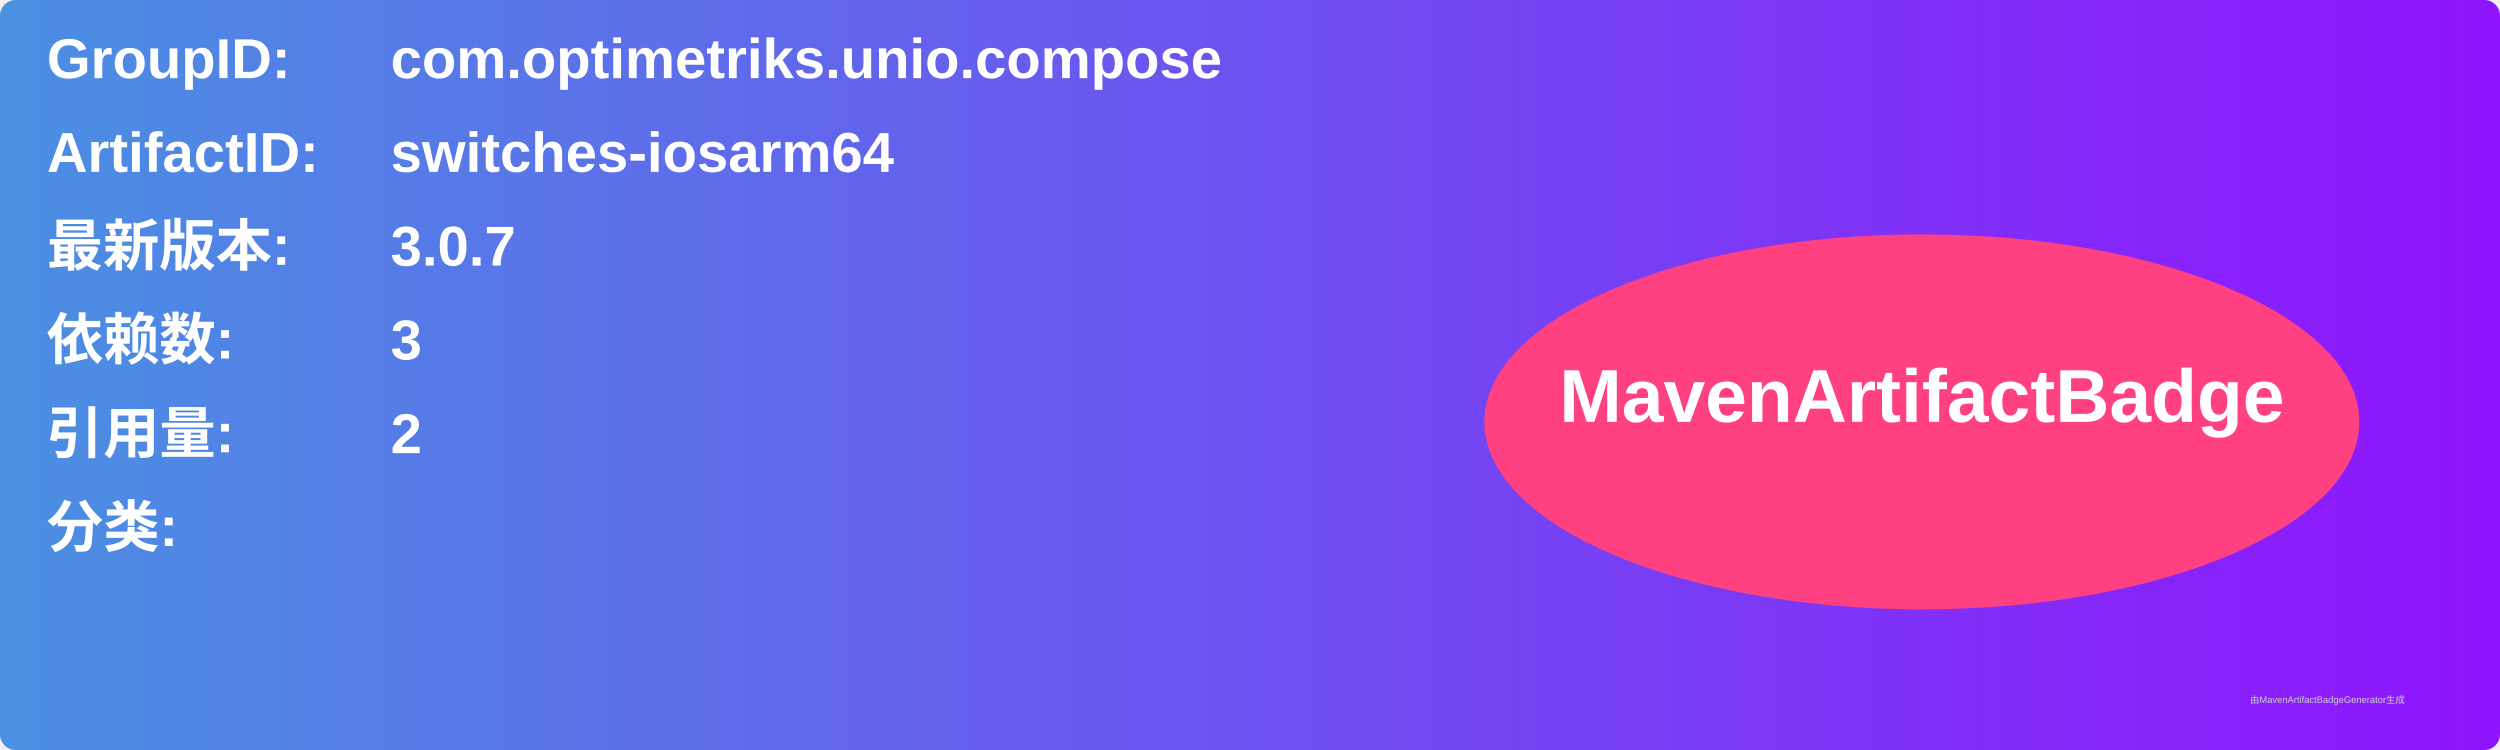
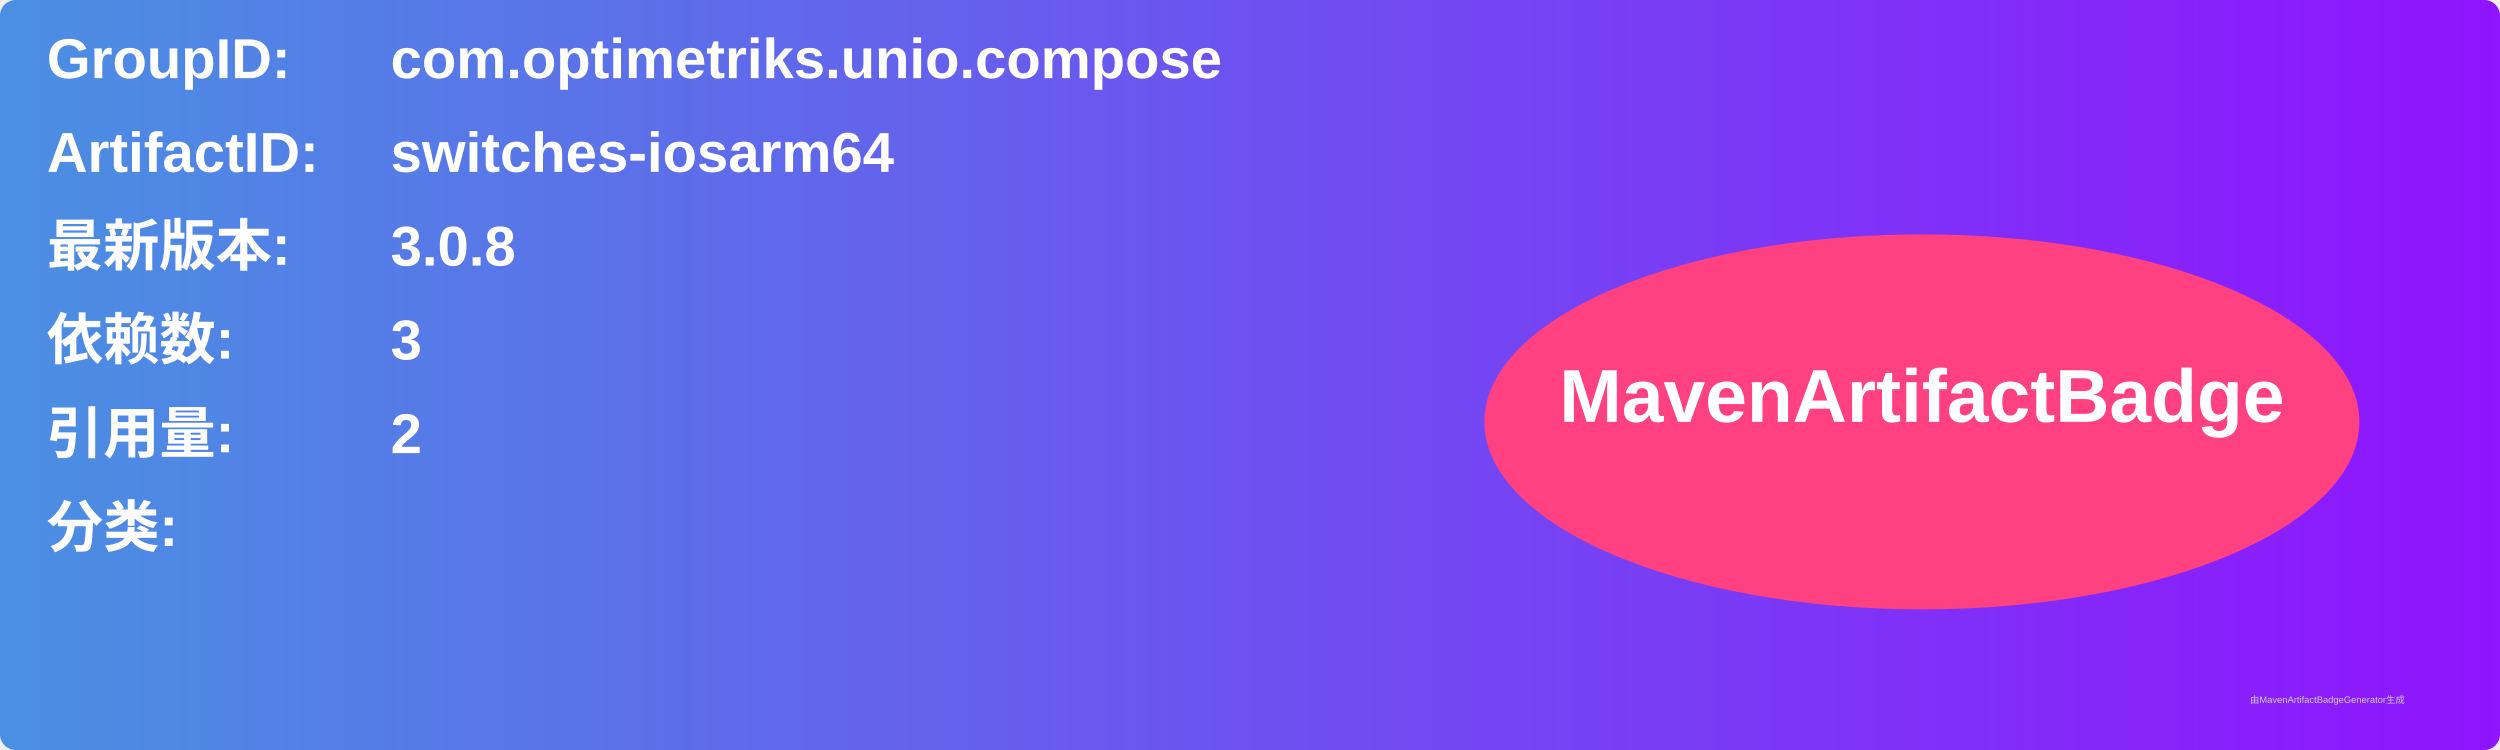
<svg xmlns="http://www.w3.org/2000/svg" width="800" height="240" viewBox="0 0 800 240">
  <linearGradient id="grad" x1="0%" y1="0%" x2="100%" y2="0%">
    <stop offset="0%" stop-color="#4a90e2" />
    <stop offset="100%" stop-color="#9013fe" />
  </linearGradient>
  <rect width="100%" height="100%" rx="5" ry="5" fill="url(#grad)" />
  <g transform="translate(15, 15)">
    <text x="0" y="10" font-family="Arial" font-size="18" fill="white" font-weight="bold" width="260">GroupID:</text>
    <text x="110" y="10" font-family="Arial" font-size="18" fill="white" font-weight="bold" width="460">com.optimetriks.unio.compose</text>
    <text x="0" y="40" font-family="Arial" font-size="18" fill="white" font-weight="bold" width="260">ArtifactID:</text>
    <text x="110" y="40" font-family="Arial" font-size="18" fill="white" font-weight="bold" width="460">switches-iosarm64</text>
    <text x="0" y="70" font-family="Arial" font-size="18" fill="white" font-weight="bold">最新版本:</text>
    <text x="110" y="70" font-family="Arial" font-size="18" fill="white" font-weight="bold">
-       <tspan font-weight="bold">3.0.7</tspan>
+       <tspan font-weight="bold">3.0.8</tspan>
    </text>
    <text x="0" y="100" font-family="Arial" font-size="18" fill="white" font-weight="bold">依赖数: </text>
    <text x="110" y="100" font-family="Arial" font-size="18" fill="white">
      <tspan font-weight="bold">3</tspan>
    </text>
    <text x="0" y="130" font-family="Arial" font-size="18" fill="white" font-weight="bold">引用量: </text>
    <text x="110" y="130" font-family="Arial" font-size="18" fill="white">
      <tspan font-weight="bold">2</tspan>
    </text>
    <text x="0" y="160" font-family="Arial" font-size="18" fill="white" font-weight="bold">分类:</text>
    <text x="10" y="190" font-family="Arial" font-size="10" fill="white">
      <tspan font-weight="bold" />
    </text>
    <ellipse cx="600" cy="120" rx="140" ry="60" fill="#ff4081" />
    <text x="600" y="120" text-anchor="middle" font-family="Arial" font-size="24" fill="white" font-weight="bold">MavenArtifactBadge</text>
  </g>
  <text x="720" y="225" font-family="Arial" font-size="3" fill="#d0d0d0">由MavenArtifactBadgeGenerator生成</text>
</svg>
